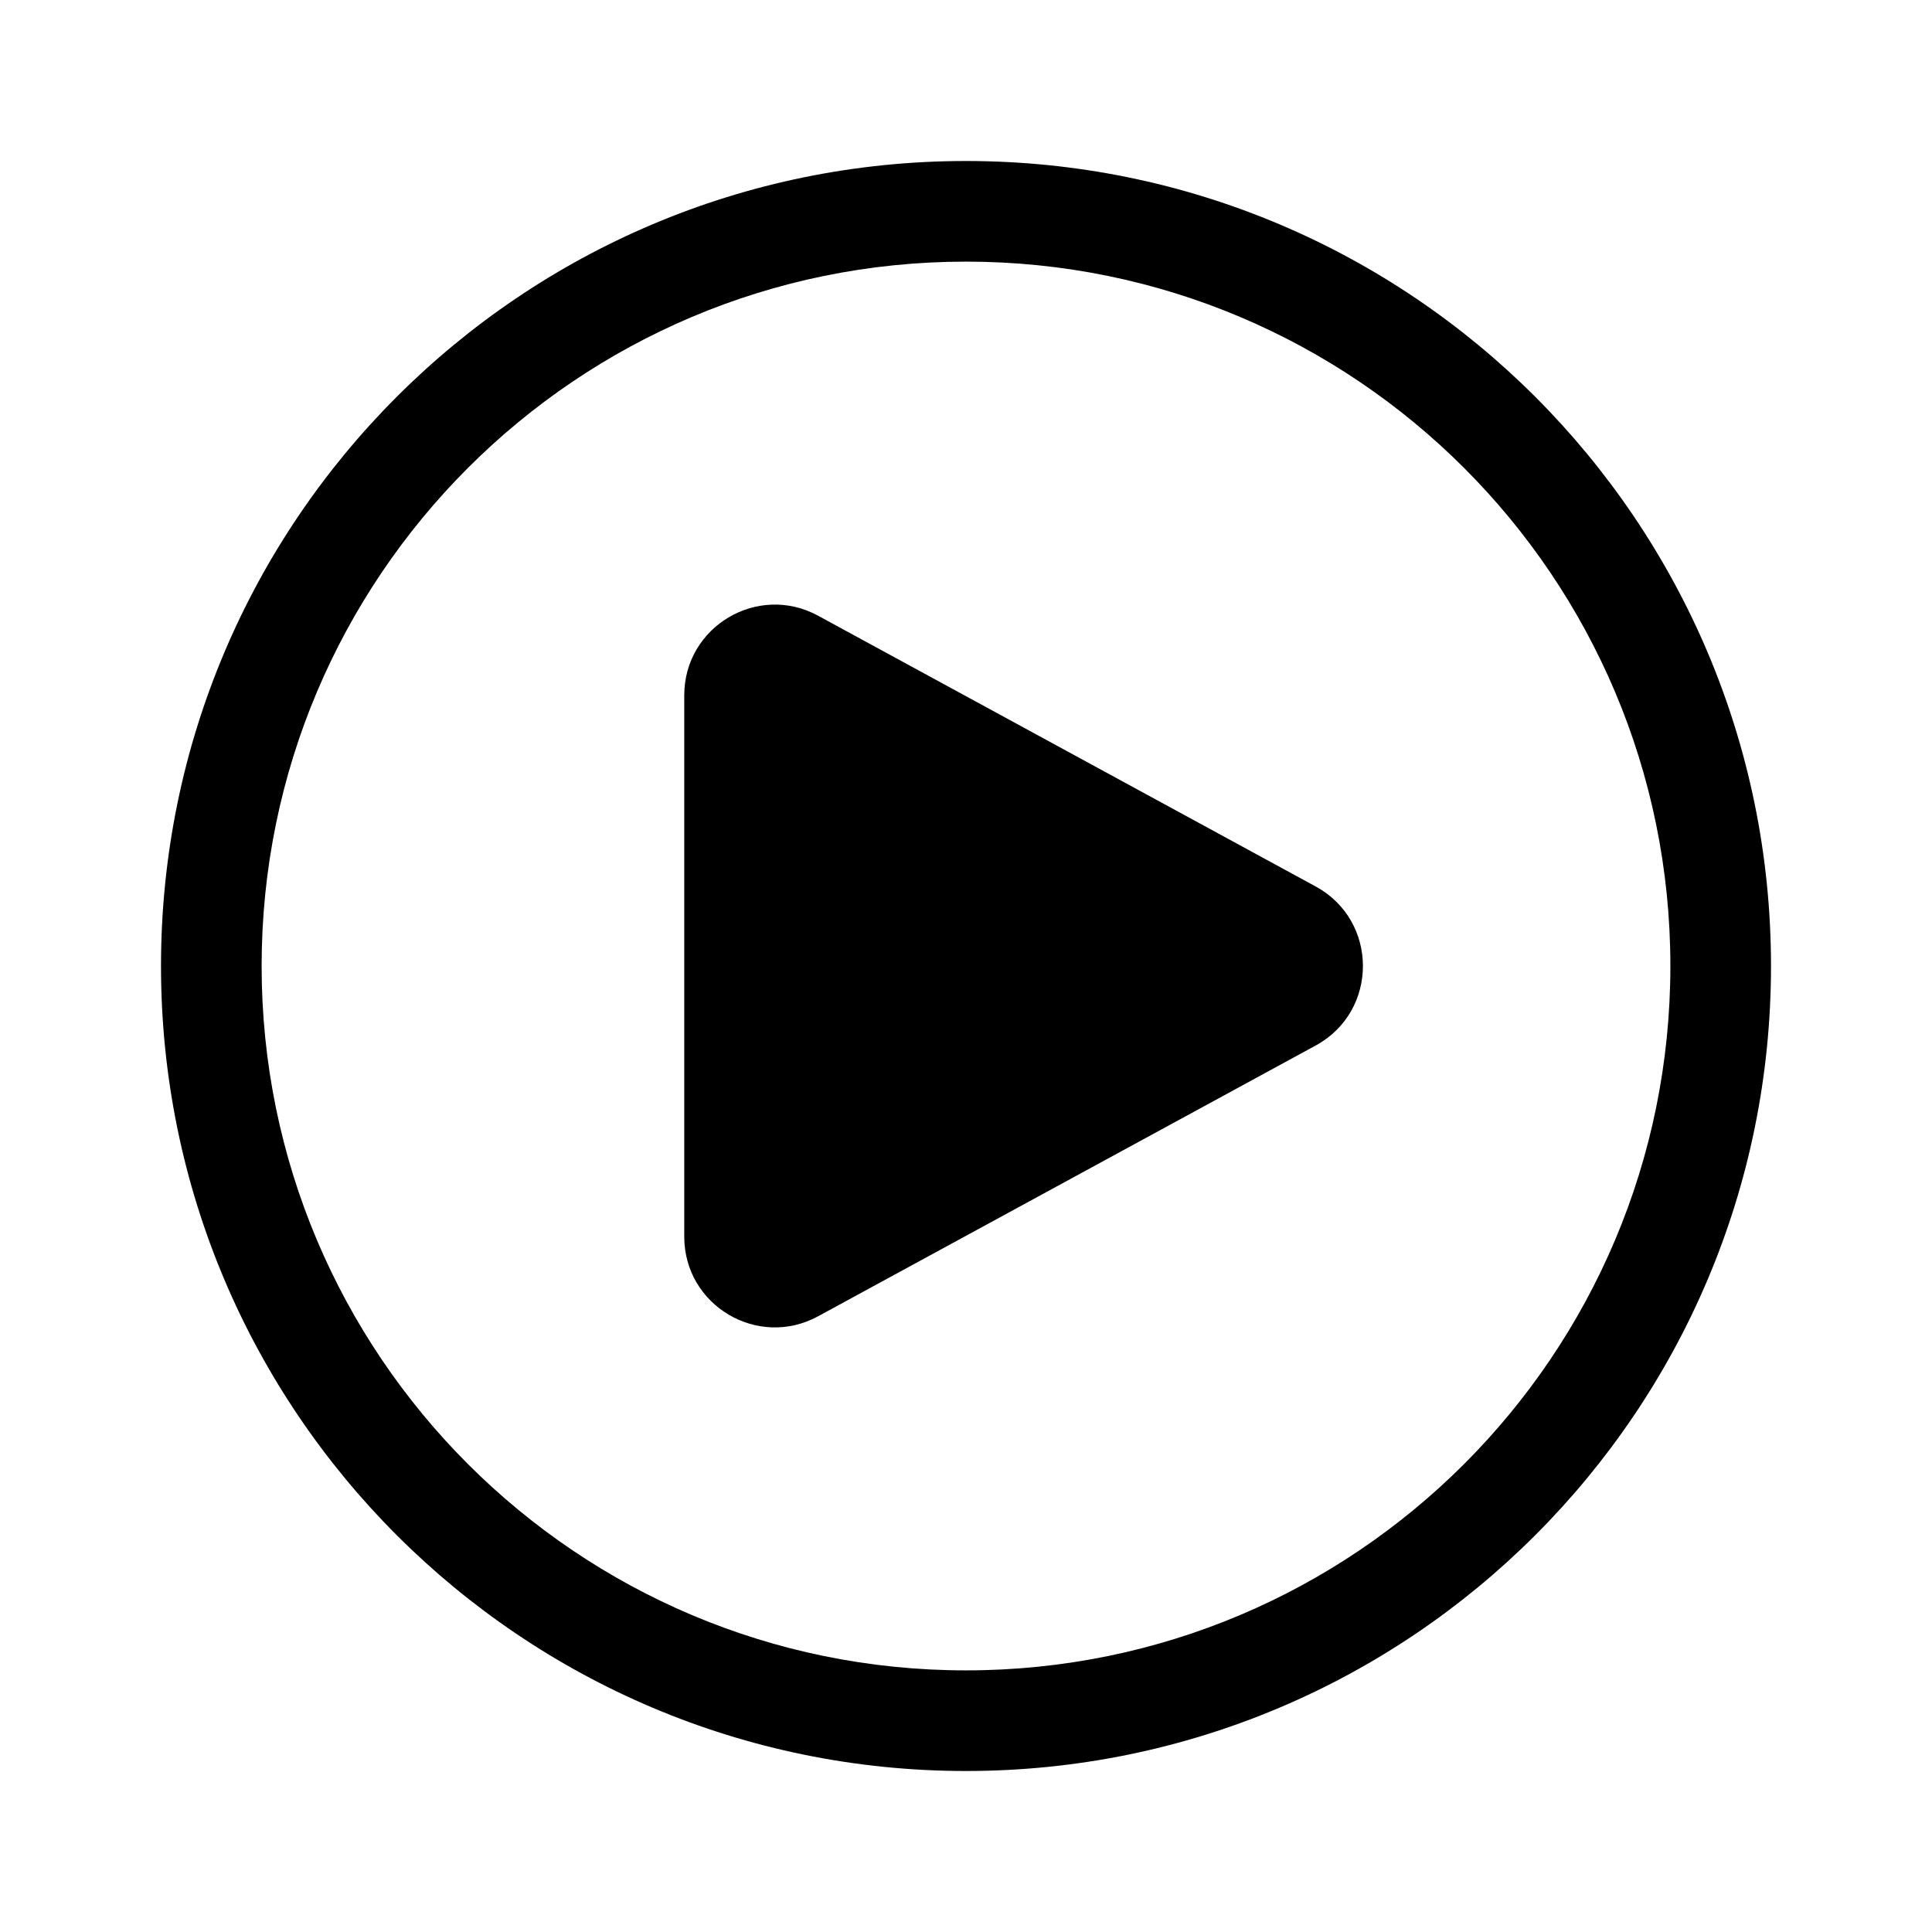
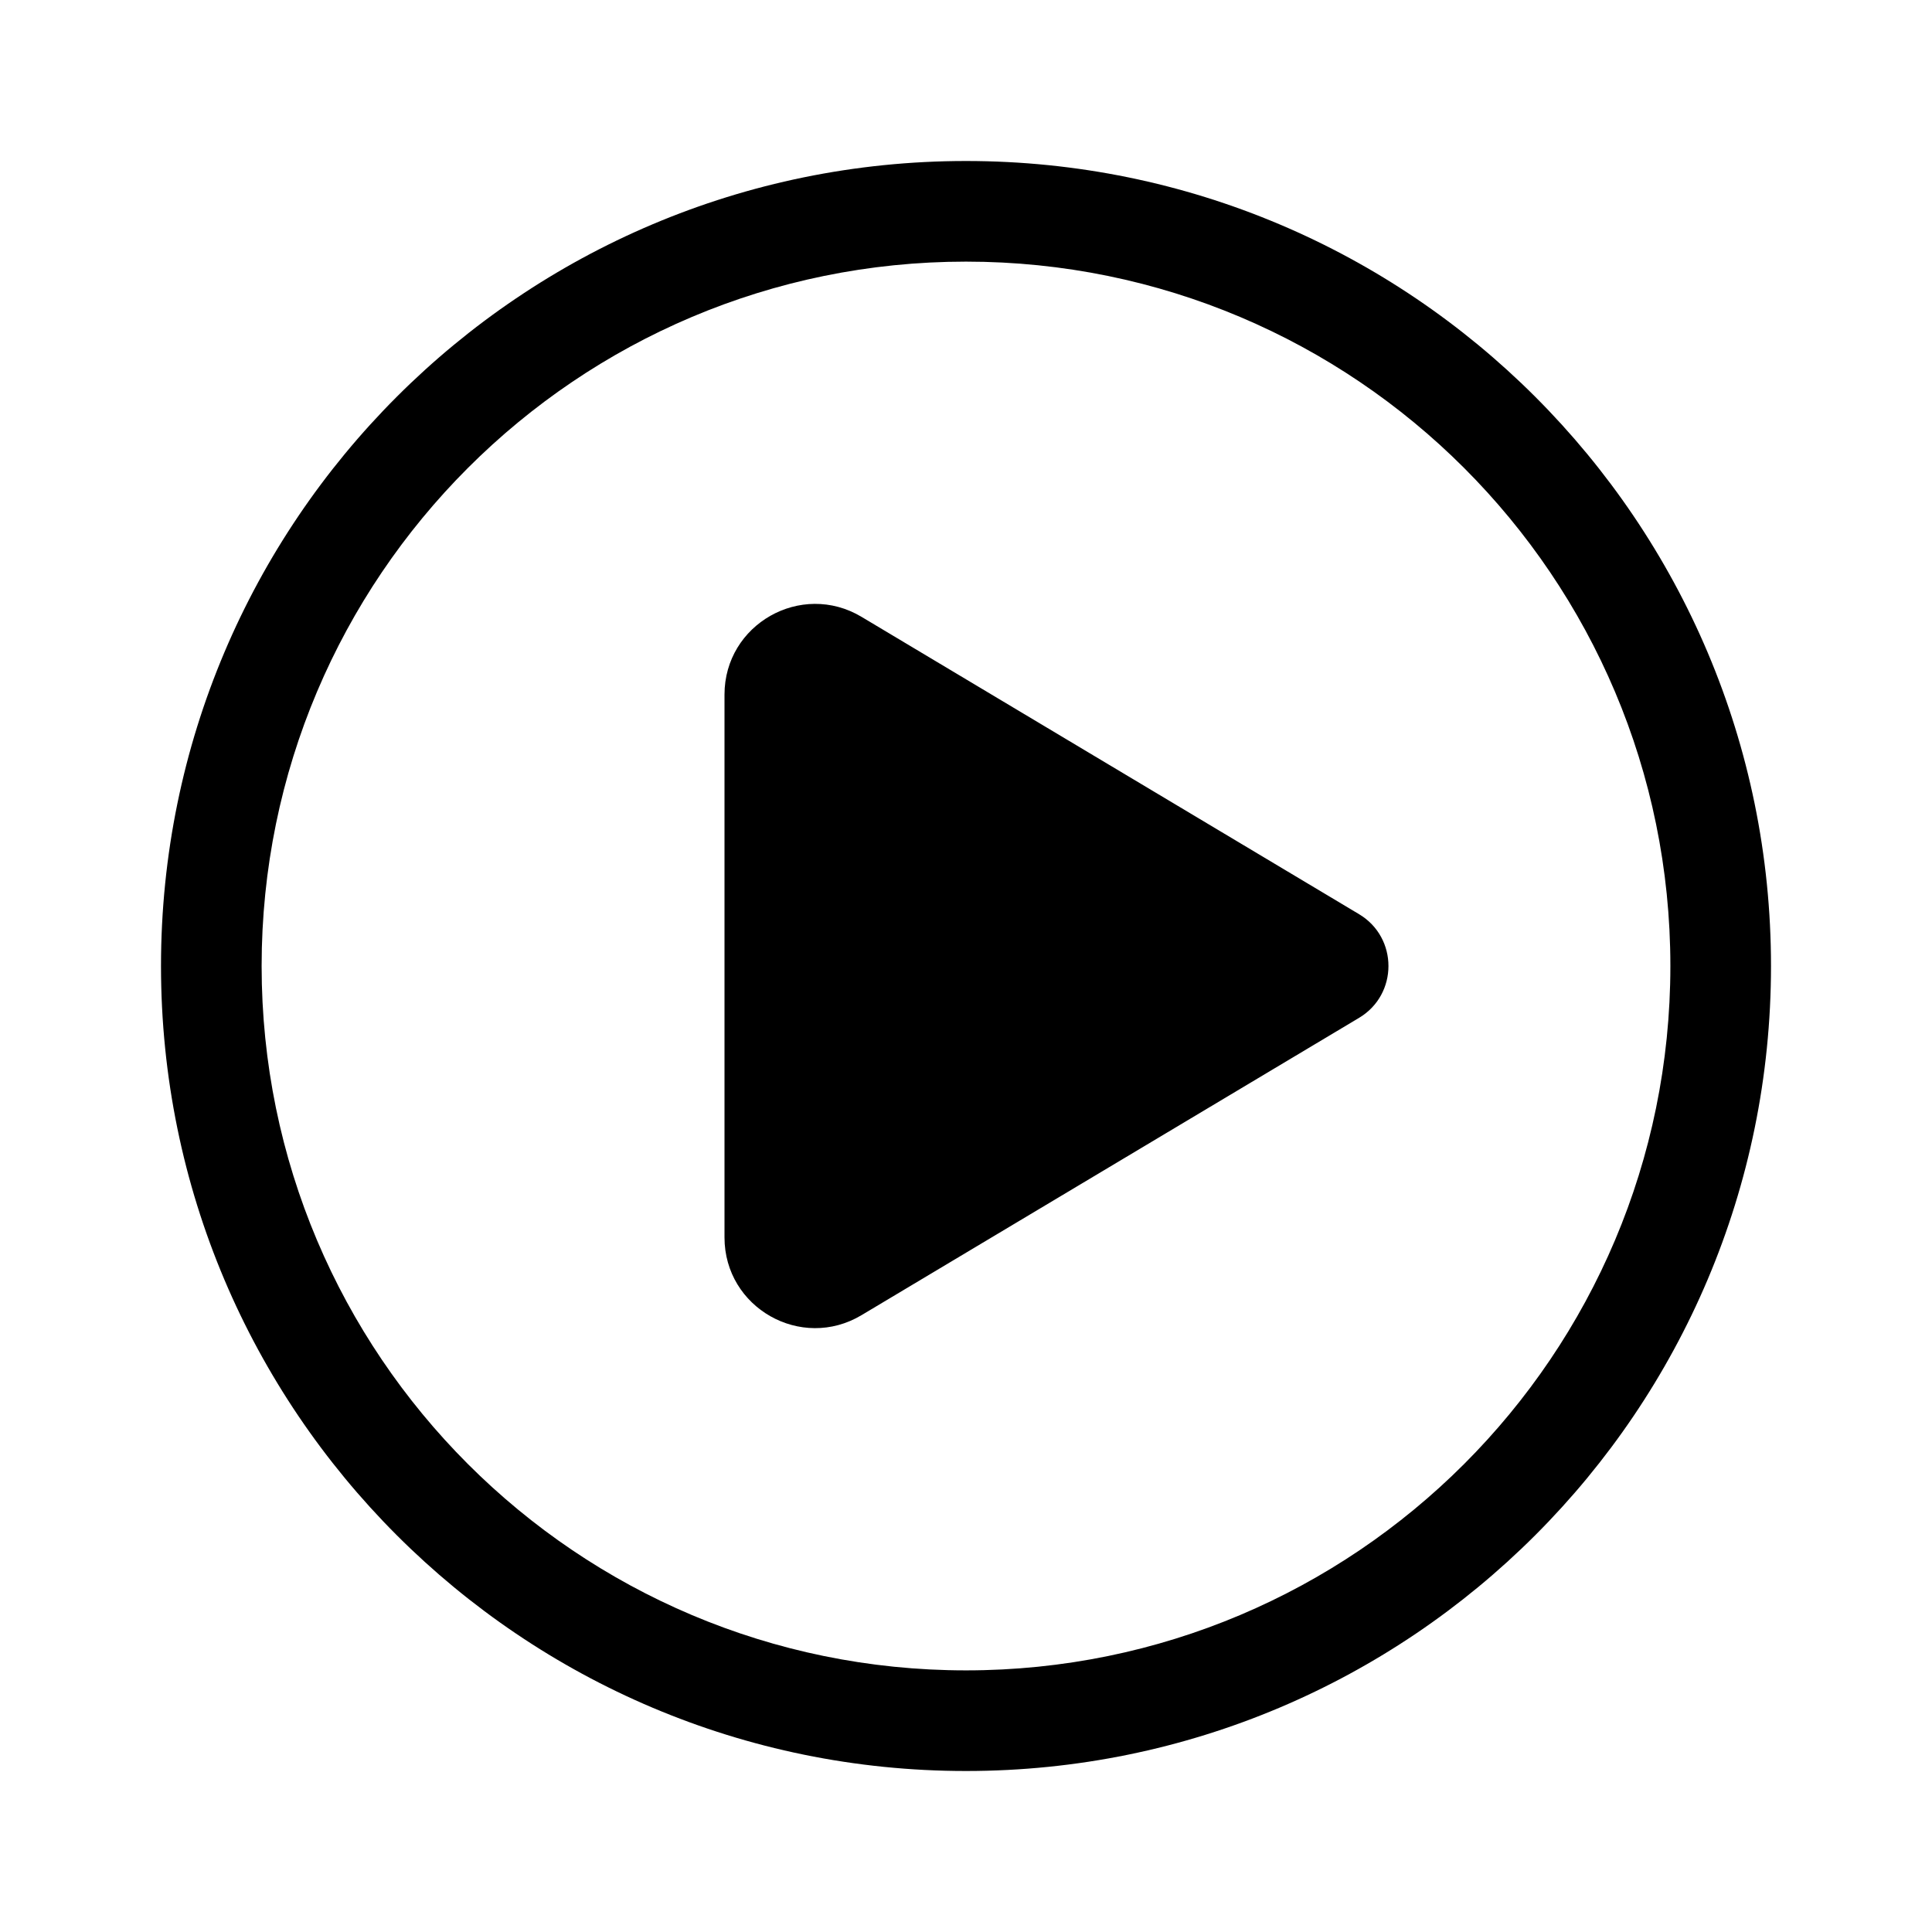
<svg xmlns="http://www.w3.org/2000/svg" viewBox="0 0 48 48" fill="none">
-   <path d="M41.5 24C41.5 14.335 33.665 6.5 24 6.5C14.335 6.5 6.5 14.335 6.5 24C6.5 33.665 14.335 41.5 24 41.5C33.665 41.5 41.5 33.665 41.5 24ZM44 24C44 35.046 35.046 44 24 44C12.954 44 4 35.046 4 24C4 12.954 12.954 4 24 4C35.046 4 44 12.954 44 24ZM20.325 15.297C18.826 14.482 17 15.567 17 17.274V30.726C17 32.433 18.826 33.518 20.325 32.703L32.687 25.976C34.253 25.124 34.253 22.876 32.687 22.024L20.325 15.297Z" fill="currentColor" />
+   <path d="M33.766 22.713L21.404 15.325C19.904 14.429 18 15.51 18 17.257V30.744C18 32.491 19.904 33.572 21.404 32.675L33.766 25.288C34.739 24.706 34.739 23.295 33.766 22.713ZM24 44C35.046 44 44 35.046 44 24C44 12.954 35.046 4 24 4C12.954 4 4 12.954 4 24C4 35.046 12.954 44 24 44ZM24 6.5C33.665 6.5 41.5 14.335 41.5 24C41.5 33.665 33.665 41.5 24 41.5C14.335 41.5 6.5 33.665 6.5 24C6.5 14.335 14.335 6.5 24 6.5Z" fill="currentColor" />
</svg>
